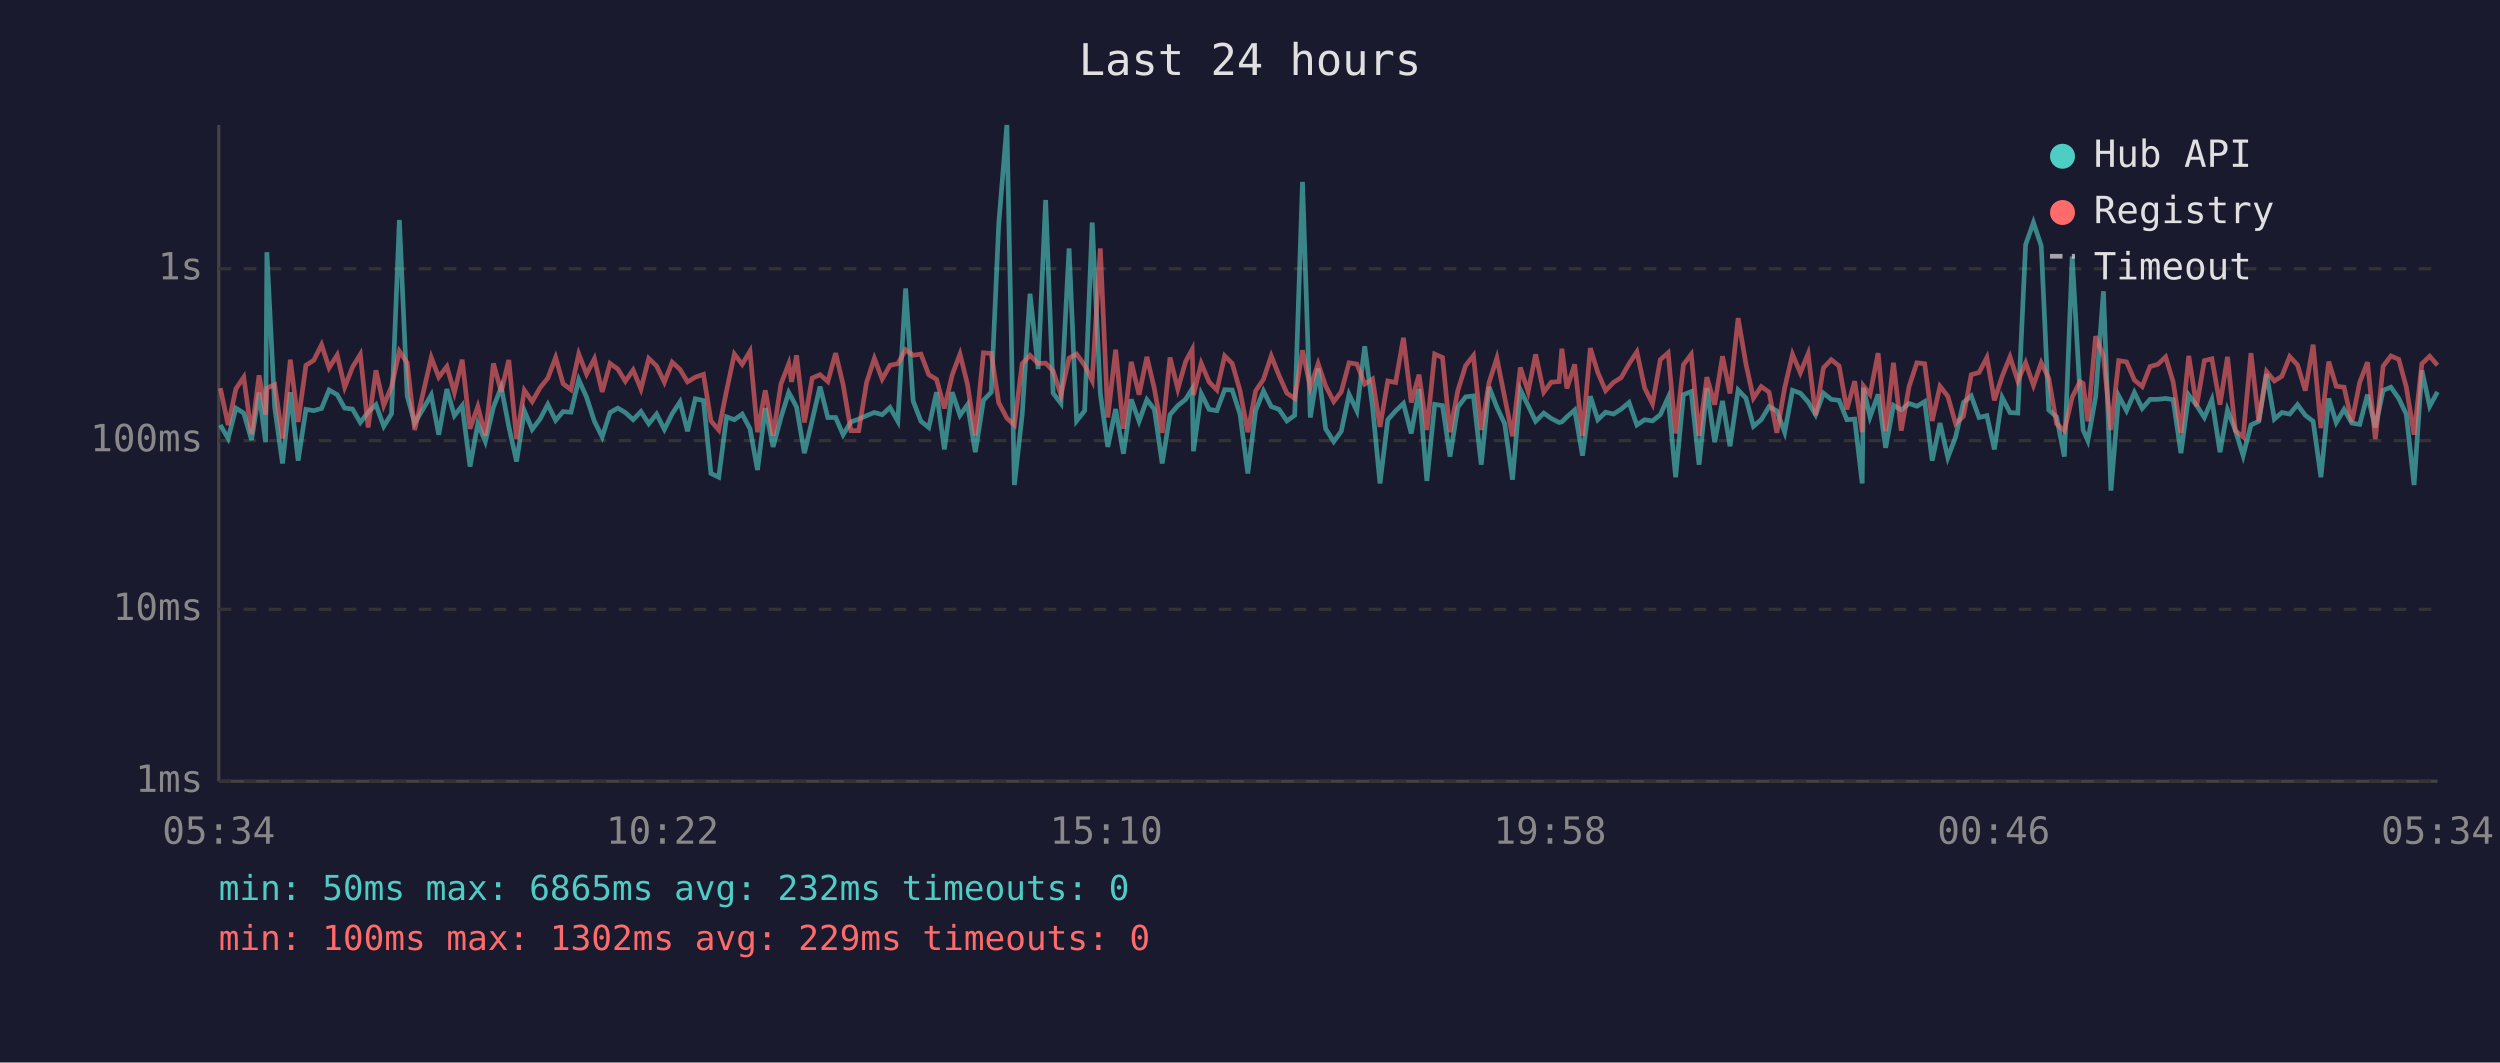
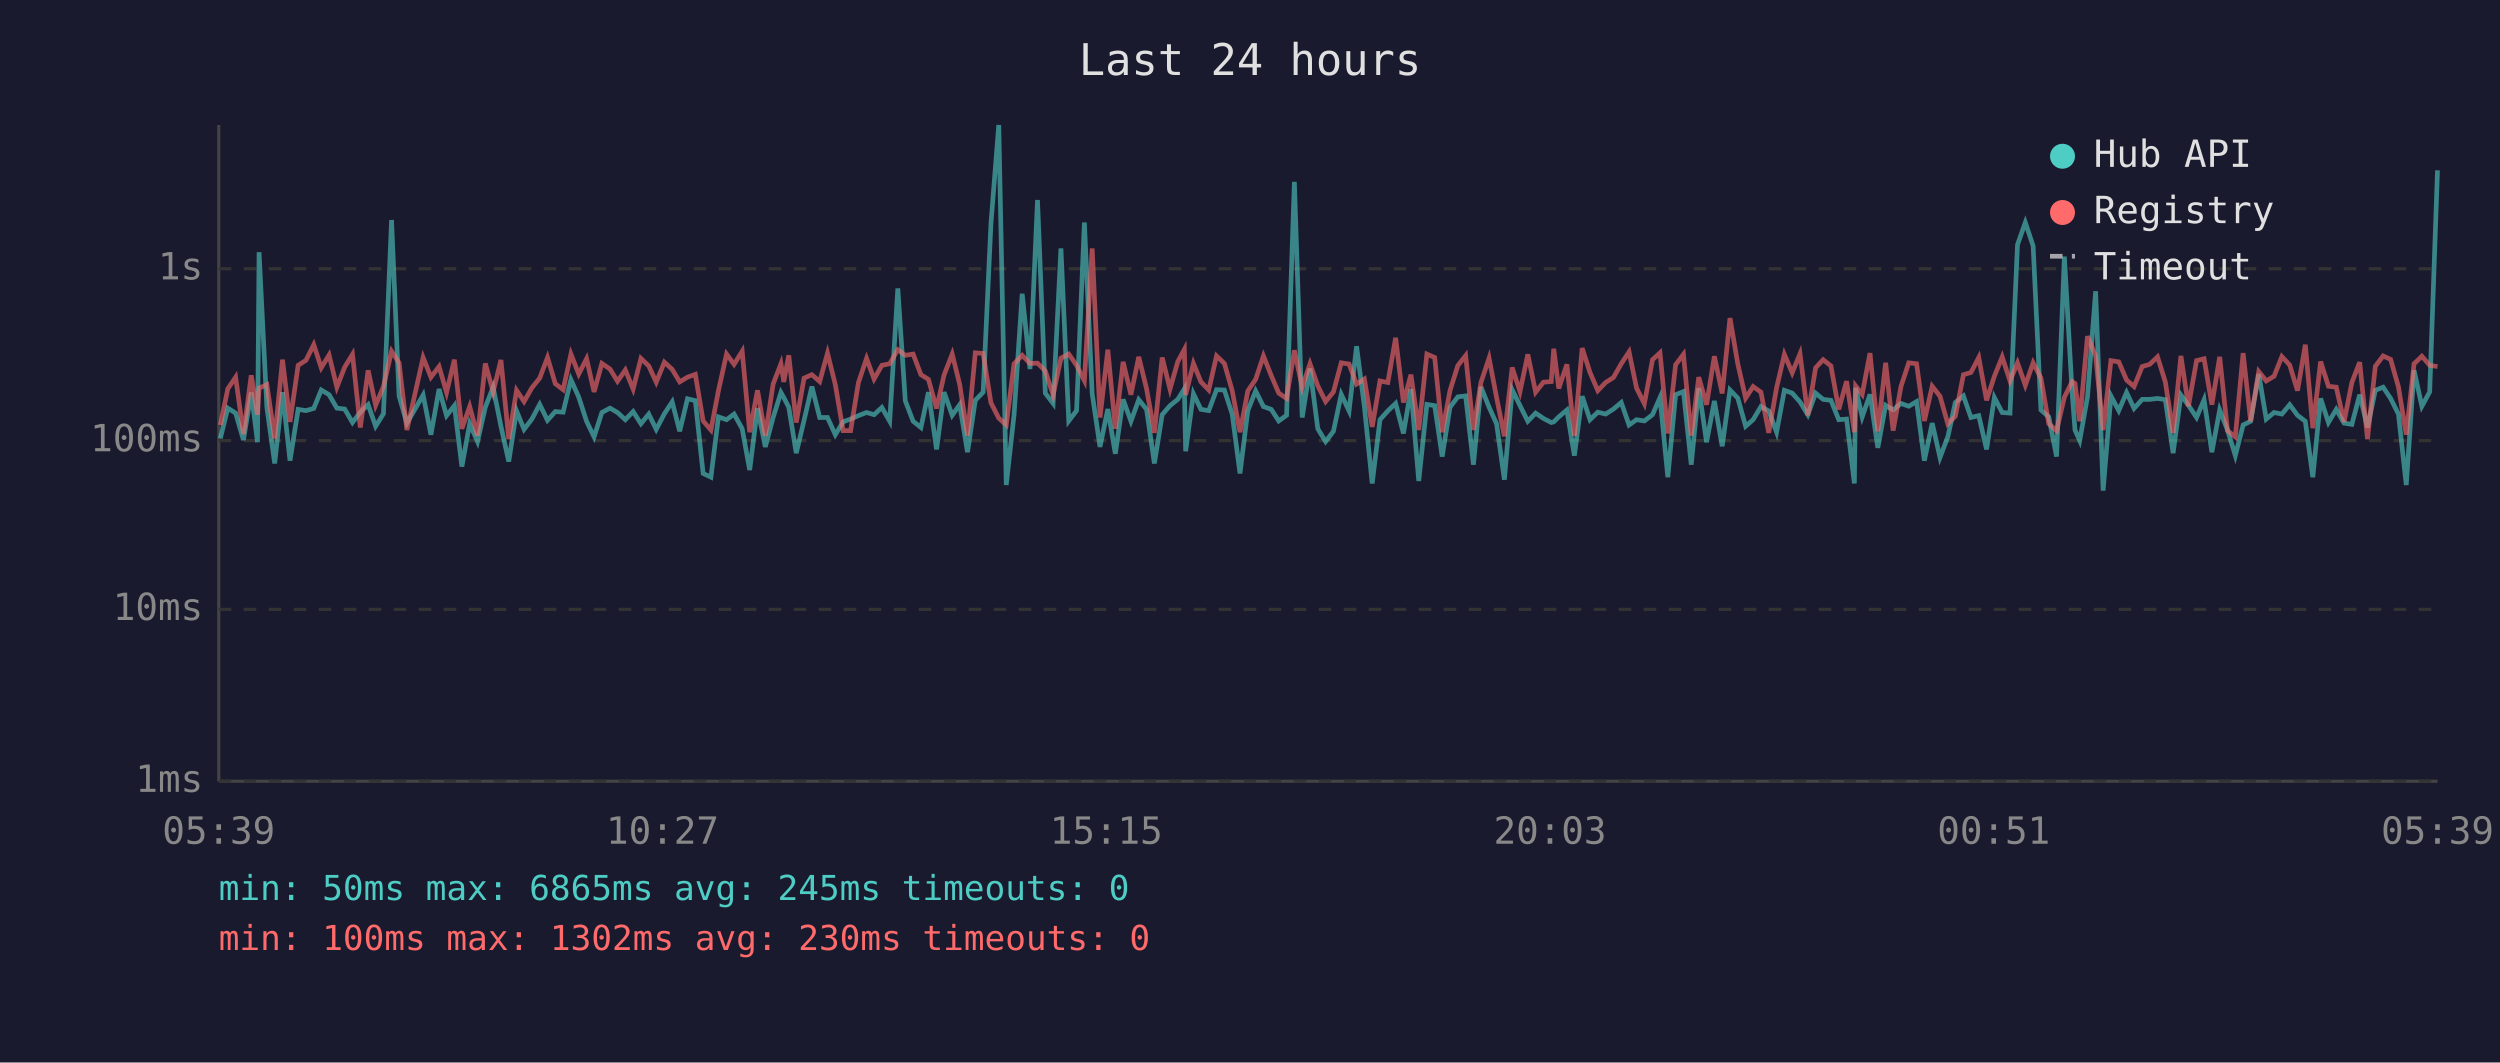
<svg xmlns="http://www.w3.org/2000/svg" viewBox="0 0 800 340" font-family="monospace" font-size="12">
  <rect width="800" height="340" fill="#1a1a2e" />
  <text x="400" y="24" fill="#e0e0e0" font-size="14" text-anchor="middle">Last 24 hours</text>
  <line x1="70" y1="40" x2="70" y2="250" stroke="#444" stroke-width="1" />
  <line x1="70" y1="250" x2="780" y2="250" stroke="#444" stroke-width="1" />
  <line x1="70" y1="250" x2="780" y2="250" stroke="#333" stroke-width="1" stroke-dasharray="4" />
  <text x="65" y="250" fill="#888" text-anchor="end" dominant-baseline="middle">1ms</text>
  <line x1="70" y1="195" x2="780" y2="195" stroke="#333" stroke-width="1" stroke-dasharray="4" />
  <text x="65" y="195" fill="#888" text-anchor="end" dominant-baseline="middle">10ms</text>
  <line x1="70" y1="141" x2="780" y2="141" stroke="#333" stroke-width="1" stroke-dasharray="4" />
  <text x="65" y="141" fill="#888" text-anchor="end" dominant-baseline="middle">100ms</text>
  <line x1="70" y1="86" x2="780" y2="86" stroke="#333" stroke-width="1" stroke-dasharray="4" />
  <text x="65" y="86" fill="#888" text-anchor="end" dominant-baseline="middle">1s</text>
-   <text x="70" y="270" fill="#888" text-anchor="middle">05:34</text>
-   <text x="212" y="270" fill="#888" text-anchor="middle">10:22</text>
-   <text x="354" y="270" fill="#888" text-anchor="middle">15:10</text>
-   <text x="496" y="270" fill="#888" text-anchor="middle">19:58</text>
-   <text x="638" y="270" fill="#888" text-anchor="middle">00:46</text>
-   <text x="780" y="270" fill="#888" text-anchor="middle">05:34</text>
-   <polyline points="70.5,136.0 73.0,140.3 75.5,130.6 78.0,132.2 80.5,140.8 82.9,125.6 85.0,141.5 85.4,80.7 87.9,130.3 90.4,148.3 92.9,125.5 95.4,147.4 97.9,131.0 100.4,131.4 102.9,130.7 105.3,124.8 107.9,126.3 110.3,130.6 112.8,130.9 115.3,135.2 117.8,131.9 120.3,129.5 122.8,136.4 125.3,132.4 127.8,70.4 130.3,126.7 132.7,135.4 138.0,126.4 140.4,139.1 143.0,124.5 145.4,133.0 147.9,129.8 150.4,149.3 152.9,135.6 155.3,141.3 157.9,130.3 160.4,123.9 162.8,136.4 165.3,147.7 167.8,131.5 170.3,137.4 172.8,134.1 175.3,129.4 177.8,134.5 180.2,131.7 182.7,131.9 185.2,121.5 187.7,127.1 190.2,134.8 192.7,139.8 195.2,132.0 197.7,130.6 200.1,132.0 202.6,134.3 205.1,131.7 207.6,135.6 210.1,132.5 212.6,137.4 215.1,132.4 217.6,128.6 220.0,138.0 222.5,127.6 225.1,128.2 227.5,151.5 230.0,152.7 232.5,133.4 235.0,134.3 237.5,132.5 240.0,137.2 242.4,150.4 244.9,130.6 247.4,143.0 249.9,133.6 252.4,125.6 253.3,127.2 254.9,130.3 257.4,145.0 259.9,134.5 262.4,123.7 264.9,133.6 267.4,133.6 269.8,139.1 272.3,135.0 274.8,134.1 277.3,133.0 279.8,132.0 282.3,132.7 284.8,130.4 287.3,134.8 289.8,92.3 292.2,128.3 294.7,134.8 297.2,136.8 299.7,125.5 302.2,143.8 304.7,125.5 307.2,132.9 309.6,129.5 312.1,144.7 314.7,128.1 317.2,125.5 319.6,71.6 322.2,40.0 324.6,155.2 327.1,132.7 329.6,94.0 332.2,118.1 334.6,64.0 337.0,125.8 339.5,129.1 342.1,79.5 344.5,134.7 347.1,131.4 349.5,71.2 352.1,126.0 354.5,143.0 357.0,130.9 359.5,145.2 362.0,127.8 364.5,134.8 367.0,127.9 369.4,131.0 371.9,148.3 374.4,132.7 376.9,129.8 379.4,127.8 381.5,124.4 381.9,144.4 384.4,126.0 386.9,131.0 389.4,131.4 391.9,124.7 394.3,124.8 396.8,132.5 399.3,151.5 401.8,131.4 404.3,125.1 406.8,130.1 409.3,131.0 411.8,134.7 414.3,132.9 416.8,58.2 419.3,133.6 421.8,117.9 424.2,137.2 426.8,141.3 429.2,138.0 431.7,126.2 434.2,131.5 436.7,110.8 439.2,130.1 441.6,154.7 444.1,134.3 446.6,131.5 449.1,129.1 451.6,138.7 454.1,124.5 456.6,153.9 459.1,129.4 461.6,129.8 464.0,146.1 466.5,130.3 469.0,127.0 471.5,126.7 474.0,148.7 476.5,123.8 479.0,130.3 481.5,135.6 484.0,153.5 486.5,124.7 489.0,129.8 491.4,134.8 494.0,132.2 496.4,133.9 498.9,135.2 499.8,135.0 501.4,133.4 503.9,131.2 506.4,145.8 508.9,126.8 511.3,134.3 513.8,131.9 516.3,132.5 518.8,130.9 521.3,128.8 523.8,136.0 526.3,134.3 528.8,134.7 531.3,132.7 533.8,127.2 536.2,152.7 538.7,126.3 541.2,125.3 543.7,148.7 546.2,124.2 548.7,141.5 551.2,128.3 553.6,142.8 556.2,124.8 558.7,127.4 561.1,136.4 563.6,134.3 566.1,130.1 568.6,131.5 571.1,138.3 573.6,124.9 576.1,125.8 578.6,128.6 581.0,132.7 583.5,125.8 586.0,127.8 588.5,128.1 591.0,134.3 593.5,134.1 595.9,154.7 596.3,124.1 598.4,133.4 601.0,126.2 603.4,143.3 605.9,129.7 608.4,131.2 610.9,129.1 613.4,130.0 615.9,128.5 618.3,147.4 620.8,135.4 623.3,146.4 625.8,139.8 628.3,128.8 630.8,126.7 633.3,133.6 635.8,133.0 638.2,143.8 640.7,127.2 643.2,132.0 645.7,132.2 648.2,78.3 650.7,71.2 653.2,78.7 655.6,131.2 658.1,133.4 660.6,146.1 663.1,82.1 665.6,125.9 666.6,137.6 668.1,141.0 670.6,127.0 673.1,93.2 675.5,157.0 678.0,126.7 680.5,131.4 683.0,125.6 685.5,130.7 688.0,127.8 690.5,127.8 693.0,127.5 695.4,127.9 697.9,145.0 700.4,126.4 702.9,129.7 705.4,133.6 707.8,127.9 710.4,144.7 712.8,131.2 715.3,137.6 717.8,145.8 720.3,136.0 722.8,134.8 725.3,119.7 727.8,134.1 730.2,132.0 732.7,132.5 735.2,129.5 737.7,132.9 740.2,134.8 742.7,152.7 745.2,127.5 747.6,135.2 750.1,131.0 752.6,135.4 755.1,135.8 757.6,126.3 760.1,136.8 762.6,124.9 765.1,123.9 767.6,127.5 770.0,132.5 772.5,155.2 775.0,118.5 777.5,130.0 780.0,125.4" fill="none" stroke="#4ecdc4" stroke-width="1.5" opacity="0.6" />
-   <polyline points="70.5,124.2 73.0,136.0 75.5,124.4 78.0,120.7 80.5,138.9 82.9,120.1 85.0,132.7 85.4,124.2 87.9,123.1 90.4,140.3 92.9,115.1 95.4,135.0 97.9,116.9 100.4,115.3 102.9,110.3 105.3,117.7 107.9,113.6 110.3,123.9 112.8,117.5 115.3,113.4 117.8,136.8 120.3,118.5 122.8,129.7 125.3,123.7 127.8,112.4 130.3,116.1 132.7,137.6 138.0,114.4 140.4,120.7 143.0,117.3 145.4,125.6 147.9,115.1 150.4,137.2 152.9,130.1 155.3,139.4 157.9,116.3 160.4,125.4 162.8,115.2 165.3,140.5 167.8,124.9 170.3,128.5 172.8,124.1 175.3,121.0 177.8,114.4 180.2,122.8 182.7,124.7 185.2,113.3 187.7,119.7 190.2,114.8 192.7,125.4 195.2,116.3 197.7,118.1 200.1,122.0 202.6,118.4 205.1,124.5 207.6,114.7 210.1,117.1 212.6,122.3 215.1,115.9 217.6,118.2 220.0,122.2 222.5,120.7 225.1,119.8 227.5,134.7 230.0,137.6 232.5,125.0 235.0,113.3 237.5,116.6 240.0,112.4 242.4,138.3 244.9,124.9 247.4,139.4 249.9,122.9 252.4,116.4 253.3,122.2 254.9,113.7 257.4,135.2 259.9,121.0 262.4,119.9 264.9,122.1 267.4,113.0 269.8,123.1 272.3,137.8 274.8,137.8 277.3,122.4 279.8,114.7 282.3,121.3 284.8,116.9 287.3,116.4 289.8,111.9 292.2,113.7 294.7,113.3 297.2,119.9 299.7,121.4 302.2,130.7 304.7,120.0 307.2,113.3 309.6,123.0 312.1,139.4 314.7,112.9 317.2,113.1 319.6,128.9 322.2,133.8 324.6,136.0 327.1,116.4 329.6,113.7 332.2,116.3 334.6,116.2 337.0,118.7 339.5,126.4 342.1,114.6 344.5,113.3 347.1,116.9 349.5,121.8 352.1,79.5 354.5,133.6 357.0,111.9 359.5,137.2 362.0,115.8 364.5,126.3 367.0,114.2 369.4,124.4 371.9,138.5 374.4,114.4 376.9,124.5 379.4,115.7 381.5,111.8 381.9,126.4 384.4,116.3 386.9,122.2 389.4,124.8 391.9,113.9 394.3,116.3 396.8,125.0 399.3,138.3 401.8,125.1 404.3,121.4 406.8,113.9 409.3,120.2 411.8,125.8 414.3,127.5 416.8,112.1 419.3,123.9 421.8,116.4 424.2,123.5 426.8,128.5 429.2,125.4 431.7,116.1 434.2,116.5 436.7,122.9 439.2,121.3 441.6,136.6 444.1,121.9 446.6,122.4 449.1,108.1 451.6,128.8 454.1,119.9 456.6,137.6 459.1,113.3 461.6,114.4 464.0,138.3 466.5,125.0 469.0,117.0 471.5,113.8 474.0,137.6 476.5,122.4 479.0,114.6 481.5,127.2 484.0,139.6 486.5,117.6 489.0,125.3 491.4,113.4 494.0,125.5 496.4,122.3 498.9,122.1 499.8,111.6 501.4,124.3 503.9,116.6 506.4,139.4 508.9,111.4 511.3,119.2 513.8,125.0 516.3,122.4 518.8,120.8 521.3,116.4 523.8,112.6 526.3,124.2 528.8,129.2 531.3,115.1 533.8,112.9 536.2,138.7 538.7,116.7 541.2,113.4 543.7,139.4 546.2,120.7 548.7,129.5 551.2,114.0 553.6,125.9 556.2,101.8 558.7,116.5 561.1,127.4 563.6,123.7 566.1,125.5 568.6,138.5 571.1,124.1 573.6,113.4 576.1,119.3 578.6,113.2 581.0,132.9 583.5,117.7 586.0,115.1 588.5,117.1 591.0,131.0 593.5,122.0 595.9,138.3 596.3,123.5 598.4,126.2 601.0,113.0 603.4,138.0 605.9,116.1 608.4,137.8 610.9,123.7 613.4,116.1 615.9,116.4 618.3,134.7 620.8,123.6 623.3,126.8 625.8,135.6 628.3,133.2 630.8,119.9 633.3,119.2 635.8,114.4 638.2,128.1 640.7,120.4 643.2,114.2 645.7,121.9 648.2,116.1 650.7,123.3 653.2,116.1 655.6,121.0 658.1,135.6 660.6,137.8 663.1,127.1 665.6,122.1 666.6,122.7 668.1,134.8 670.6,107.6 673.1,113.9 675.5,137.6 678.0,115.4 680.5,115.8 683.0,121.6 685.5,123.7 688.0,117.3 690.5,116.6 693.0,114.2 695.4,122.2 697.9,138.5 700.4,113.9 702.9,130.0 705.4,115.4 707.8,114.8 710.4,129.5 712.8,114.2 715.3,137.8 717.8,139.8 720.3,113.0 722.8,134.8 725.3,118.9 727.8,121.9 730.2,120.4 732.7,114.1 735.2,116.8 737.7,125.0 740.2,110.3 742.7,137.0 745.2,115.7 747.6,123.6 750.1,123.9 752.6,135.0 755.1,122.4 757.6,115.9 760.1,140.5 762.6,117.2 765.1,113.9 767.6,115.0 770.0,123.8 772.5,139.1 775.0,116.4 777.5,114.0 780.0,116.9" fill="none" stroke="#ff6b6b" stroke-width="1.5" opacity="0.6" />
+   <text x="70" y="270" fill="#888" text-anchor="middle">05:39</text>
+   <text x="212" y="270" fill="#888" text-anchor="middle">10:27</text>
+   <text x="354" y="270" fill="#888" text-anchor="middle">15:15</text>
+   <text x="496" y="270" fill="#888" text-anchor="middle">20:03</text>
+   <text x="638" y="270" fill="#888" text-anchor="middle">00:51</text>
+   <text x="780" y="270" fill="#888" text-anchor="middle">05:39</text>
+   <polyline points="70.5,140.3 72.9,130.6 75.4,132.2 77.9,140.8 80.4,125.6 82.4,141.5 82.9,80.7 85.4,130.3 87.9,148.3 90.4,125.5 92.8,147.4 95.4,131.0 97.9,131.4 100.4,130.7 102.8,124.8 105.3,126.3 107.8,130.6 110.3,130.9 112.8,135.2 115.3,131.9 117.8,129.5 120.2,136.4 122.7,132.4 125.3,70.4 127.7,126.7 130.2,135.4 135.4,126.4 137.9,139.1 140.5,124.5 142.9,133.0 145.4,129.8 147.8,149.3 150.3,135.6 152.8,141.3 155.3,130.3 157.8,123.9 160.3,136.4 162.8,147.7 165.3,131.5 167.7,137.4 170.2,134.1 172.7,129.4 175.2,134.5 177.7,131.7 180.2,131.9 182.7,121.5 185.2,127.1 187.7,134.8 190.1,139.8 192.6,132.0 195.2,130.6 197.6,132.0 200.1,134.3 202.6,131.7 205.1,135.6 207.6,132.5 210.0,137.4 212.6,132.4 215.1,128.6 217.5,138.0 220.0,127.6 222.5,128.2 225.0,151.5 227.5,152.7 229.9,133.4 232.5,134.3 234.9,132.5 237.5,137.2 239.9,150.4 242.4,130.6 244.9,143.0 247.4,133.6 249.9,125.6 250.8,127.2 252.4,130.3 254.8,145.0 257.3,134.5 259.8,123.7 262.3,133.6 264.8,133.6 267.3,139.1 269.8,135.0 272.2,134.1 274.7,133.0 277.3,132.0 279.7,132.7 282.2,130.4 284.7,134.8 287.3,92.3 289.7,128.3 292.2,134.8 294.7,136.8 297.1,125.5 299.7,143.8 302.1,125.5 304.7,132.9 307.1,129.5 309.6,144.7 312.1,128.1 314.6,125.5 317.1,71.6 319.6,40.0 322.0,155.2 324.5,132.7 327.1,94.0 329.6,118.1 332.0,64.0 334.5,125.8 337.0,129.1 339.5,79.5 342.0,134.7 344.5,131.4 347.0,71.2 349.5,126.0 352.0,143.0 354.5,130.9 356.9,145.2 359.4,127.8 361.9,134.8 364.4,127.9 366.9,131.0 369.4,148.3 371.9,132.7 374.4,129.8 376.9,127.8 379.0,124.4 379.4,144.4 381.9,126.0 384.3,131.0 386.8,131.4 389.3,124.7 391.8,124.8 394.3,132.5 396.8,151.5 399.3,131.4 401.8,125.1 404.3,130.1 406.8,131.0 409.2,134.7 411.7,132.9 414.2,58.2 416.7,133.6 419.2,117.9 421.7,137.2 424.2,141.3 426.7,138.0 429.2,126.2 431.7,131.5 434.1,110.8 436.6,130.1 439.1,154.7 441.6,134.3 444.1,131.5 446.6,129.1 449.1,138.7 451.5,124.5 454.0,153.9 456.6,129.4 459.1,129.8 461.5,146.1 464.0,130.3 466.5,127.0 469.0,126.7 471.5,148.7 473.9,123.8 476.5,130.3 478.9,135.6 481.4,153.5 483.9,124.7 486.4,129.8 488.9,134.8 491.4,132.2 493.9,133.9 496.4,135.2 497.2,135.0 498.8,133.4 501.4,131.2 503.8,145.8 506.3,126.8 508.8,134.3 511.3,131.9 513.8,132.5 516.3,130.9 518.8,128.8 521.3,136.0 523.7,134.3 526.2,134.7 528.8,132.7 531.2,127.2 533.7,152.7 536.2,126.3 538.7,125.3 541.2,148.7 543.6,124.2 546.1,141.5 548.6,128.3 551.1,142.8 553.6,124.8 556.1,127.4 558.6,136.4 561.0,134.3 563.5,130.1 566.0,131.5 568.5,138.3 571.0,124.9 573.5,125.8 576.0,128.6 578.5,132.7 581.0,125.8 583.4,127.8 585.9,128.1 588.4,134.3 590.9,134.1 593.4,154.7 593.8,124.1 595.9,133.4 598.4,126.2 600.9,143.3 603.4,129.7 605.8,131.2 608.3,129.1 610.8,130.0 613.3,128.5 615.8,147.4 618.3,135.4 620.8,146.4 623.3,139.8 625.7,128.8 628.3,126.7 630.7,133.6 633.2,133.0 635.7,143.8 638.2,127.2 640.7,132.0 643.2,132.2 645.6,78.3 648.1,71.2 650.6,78.7 653.1,131.2 655.6,133.4 658.1,146.1 660.6,82.1 663.1,125.9 664.0,137.6 665.5,141.0 668.0,127.0 670.6,93.2 673.0,157.0 675.5,126.7 678.0,131.4 680.5,125.6 682.9,130.7 685.5,127.8 687.9,127.8 690.4,127.5 692.9,127.9 695.4,145.0 697.9,126.4 700.3,129.7 702.9,133.6 705.3,127.9 707.8,144.7 710.3,131.2 712.8,137.6 715.3,145.8 717.8,136.0 720.2,134.8 722.8,119.7 725.2,134.1 727.7,132.0 730.2,132.5 732.7,129.5 735.2,132.9 737.7,134.8 740.1,152.7 742.6,127.5 745.1,135.2 747.6,131.0 750.1,135.4 752.6,135.8 755.1,126.3 757.6,136.8 760.1,124.9 762.6,123.9 765.0,127.5 767.5,132.5 770.0,155.2 772.5,118.5 775.0,130.0 777.5,125.4 780.0,54.5" fill="none" stroke="#4ecdc4" stroke-width="1.5" opacity="0.6" />
+   <polyline points="70.5,136.0 72.9,124.4 75.4,120.7 77.9,138.9 80.4,120.1 82.4,132.7 82.9,124.2 85.4,123.1 87.9,140.3 90.4,115.1 92.8,135.0 95.4,116.9 97.9,115.3 100.4,110.3 102.8,117.7 105.3,113.6 107.8,123.9 110.3,117.5 112.8,113.4 115.3,136.8 117.8,118.5 120.2,129.7 122.7,123.7 125.3,112.4 127.7,116.1 130.2,137.6 135.4,114.4 137.9,120.7 140.5,117.3 142.9,125.6 145.4,115.1 147.8,137.2 150.3,130.1 152.8,139.4 155.3,116.3 157.8,125.4 160.3,115.2 162.8,140.5 165.3,124.9 167.7,128.5 170.2,124.1 172.7,121.0 175.2,114.4 177.7,122.8 180.2,124.7 182.7,113.3 185.2,119.7 187.7,114.8 190.1,125.4 192.6,116.3 195.2,118.1 197.6,122.0 200.1,118.4 202.6,124.5 205.1,114.7 207.6,117.1 210.0,122.3 212.6,115.9 215.1,118.2 217.5,122.2 220.0,120.7 222.5,119.8 225.0,134.7 227.5,137.6 229.9,125.0 232.5,113.3 234.9,116.6 237.5,112.4 239.9,138.3 242.4,124.9 244.9,139.4 247.4,122.9 249.9,116.4 250.8,122.2 252.4,113.7 254.8,135.2 257.3,121.0 259.8,119.9 262.3,122.1 264.8,113.0 267.3,123.1 269.8,137.8 272.2,137.8 274.7,122.4 277.3,114.7 279.7,121.3 282.2,116.9 284.7,116.4 287.3,111.9 289.7,113.7 292.2,113.3 294.7,119.9 297.1,121.4 299.7,130.7 302.1,120.0 304.7,113.3 307.1,123.0 309.6,139.4 312.1,112.9 314.6,113.1 317.1,128.9 319.6,133.8 322.0,136.0 324.5,116.4 327.1,113.7 329.6,116.3 332.0,116.2 334.5,118.7 337.0,126.4 339.5,114.6 342.0,113.3 344.5,116.9 347.0,121.8 349.5,79.5 352.0,133.6 354.5,111.9 356.9,137.2 359.4,115.8 361.9,126.3 364.4,114.2 366.9,124.4 369.4,138.5 371.9,114.4 374.4,124.5 376.9,115.7 379.0,111.8 379.4,126.4 381.9,116.3 384.3,122.2 386.8,124.8 389.3,113.9 391.8,116.3 394.3,125.0 396.8,138.3 399.3,125.1 401.8,121.4 404.3,113.9 406.8,120.2 409.2,125.8 411.7,127.5 414.2,112.1 416.7,123.9 419.2,116.4 421.7,123.5 424.2,128.5 426.7,125.4 429.2,116.1 431.7,116.5 434.1,122.9 436.6,121.3 439.1,136.6 441.6,121.9 444.1,122.4 446.6,108.1 449.1,128.8 451.5,119.9 454.0,137.6 456.6,113.3 459.1,114.4 461.5,138.3 464.0,125.0 466.5,117.0 469.0,113.8 471.5,137.6 473.9,122.4 476.5,114.6 478.9,127.2 481.4,139.6 483.9,117.6 486.4,125.3 488.9,113.4 491.4,125.5 493.9,122.3 496.4,122.1 497.2,111.6 498.8,124.3 501.4,116.6 503.8,139.4 506.3,111.4 508.8,119.2 511.3,125.0 513.8,122.4 516.3,120.8 518.8,116.4 521.3,112.6 523.7,124.2 526.2,129.2 528.8,115.1 531.2,112.9 533.7,138.7 536.2,116.7 538.7,113.4 541.2,139.4 543.6,120.7 546.1,129.5 548.6,114.0 551.1,125.9 553.6,101.8 556.1,116.5 558.6,127.4 561.0,123.7 563.5,125.5 566.0,138.5 568.5,124.1 571.0,113.4 573.5,119.3 576.0,113.2 578.5,132.9 581.0,117.7 583.4,115.1 585.9,117.1 588.4,131.0 590.9,122.0 593.4,138.3 593.8,123.5 595.9,126.2 598.4,113.0 600.9,138.0 603.4,116.1 605.8,137.8 608.3,123.7 610.8,116.1 613.3,116.4 615.8,134.7 618.3,123.6 620.8,126.8 623.3,135.6 625.7,133.2 628.3,119.9 630.7,119.2 633.2,114.4 635.7,128.1 638.2,120.4 640.7,114.2 643.2,121.9 645.6,116.1 648.1,123.3 650.6,116.1 653.1,121.0 655.6,135.6 658.1,137.8 660.6,127.1 663.1,122.1 664.0,122.7 665.5,134.8 668.0,107.6 670.6,113.9 673.0,137.6 675.5,115.4 678.0,115.8 680.5,121.6 682.9,123.7 685.5,117.3 687.9,116.6 690.4,114.2 692.9,122.2 695.4,138.5 697.9,113.9 700.3,130.0 702.9,115.4 705.3,114.8 707.8,129.5 710.3,114.2 712.8,137.8 715.3,139.8 717.8,113.0 720.2,134.8 722.8,118.9 725.2,121.9 727.7,120.4 730.2,114.1 732.7,116.8 735.2,125.0 737.7,110.3 740.1,137.0 742.6,115.7 745.1,123.6 747.6,123.9 750.1,135.0 752.6,122.4 755.1,115.9 757.6,140.5 760.1,117.2 762.6,113.9 765.0,115.0 767.5,123.8 770.0,139.1 772.5,116.4 775.0,114.0 777.5,116.9 780.0,117.3" fill="none" stroke="#ff6b6b" stroke-width="1.5" opacity="0.6" />
  <circle cx="660" cy="50" r="4" fill="#4ecdc4" />
  <text x="670" y="50" fill="#e0e0e0" dominant-baseline="middle">Hub API</text>
  <circle cx="660" cy="68" r="4" fill="#ff6b6b" />
  <text x="670" y="68" fill="#e0e0e0" dominant-baseline="middle">Registry</text>
  <line x1="656" y1="82" x2="664" y2="82" stroke="#e0e0e0" stroke-width="1.5" stroke-dasharray="4,3" opacity="0.7" />
  <text x="670" y="86" fill="#e0e0e0" dominant-baseline="middle">Timeout</text>
-   <text x="70" y="288" fill="#4ecdc4" font-size="11">min: 50ms  max: 6865ms  avg: 232ms  timeouts: 0</text>
-   <text x="70" y="304" fill="#ff6b6b" font-size="11">min: 100ms  max: 1302ms  avg: 229ms  timeouts: 0</text>
+   <text x="70" y="288" fill="#4ecdc4" font-size="11">min: 50ms  max: 6865ms  avg: 245ms  timeouts: 0</text>
+   <text x="70" y="304" fill="#ff6b6b" font-size="11">min: 100ms  max: 1302ms  avg: 230ms  timeouts: 0</text>
</svg>
